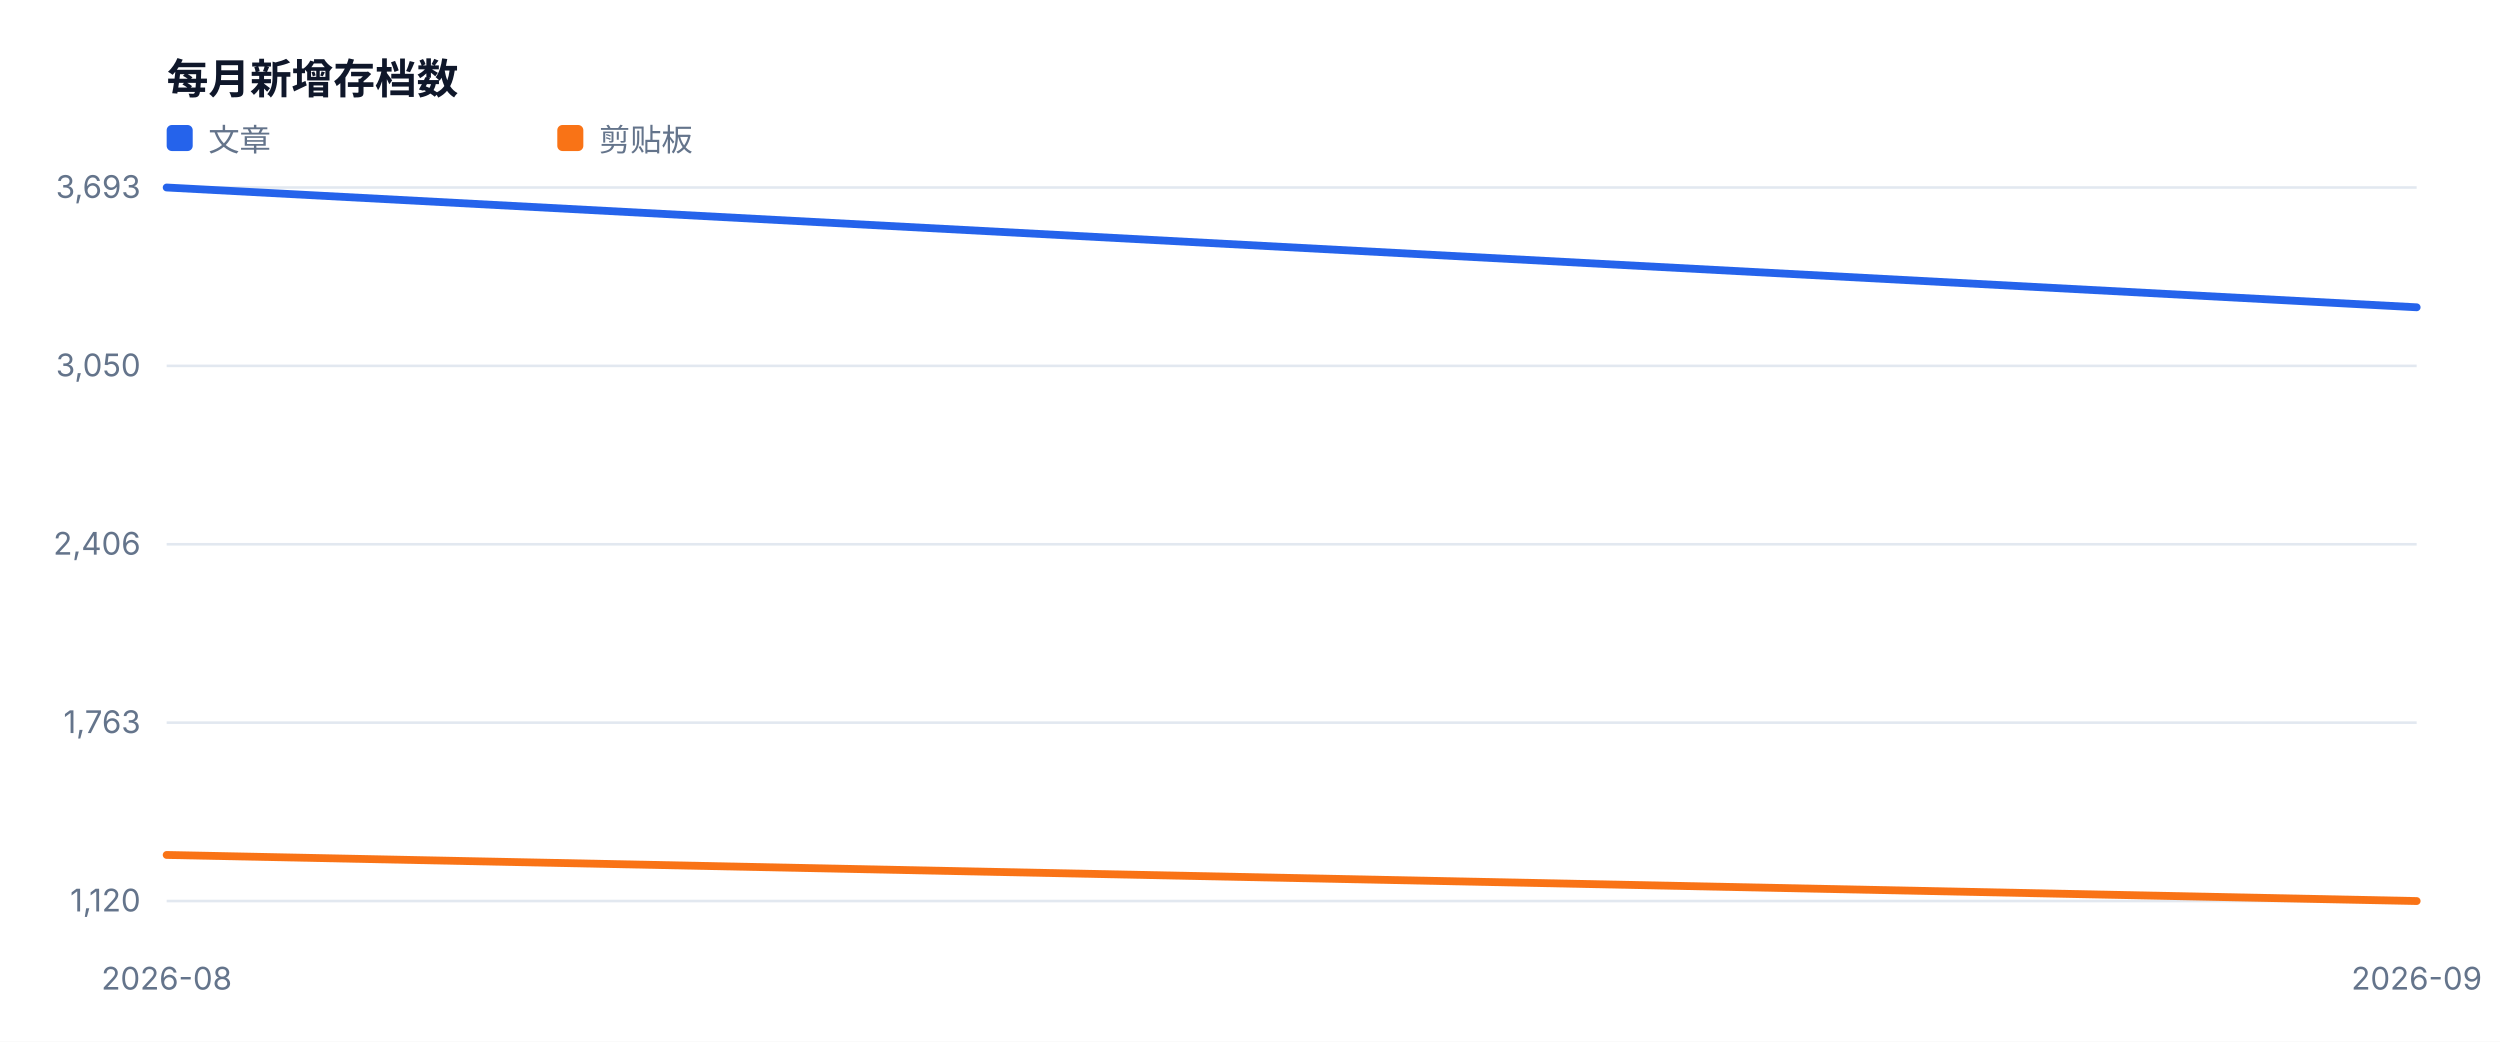
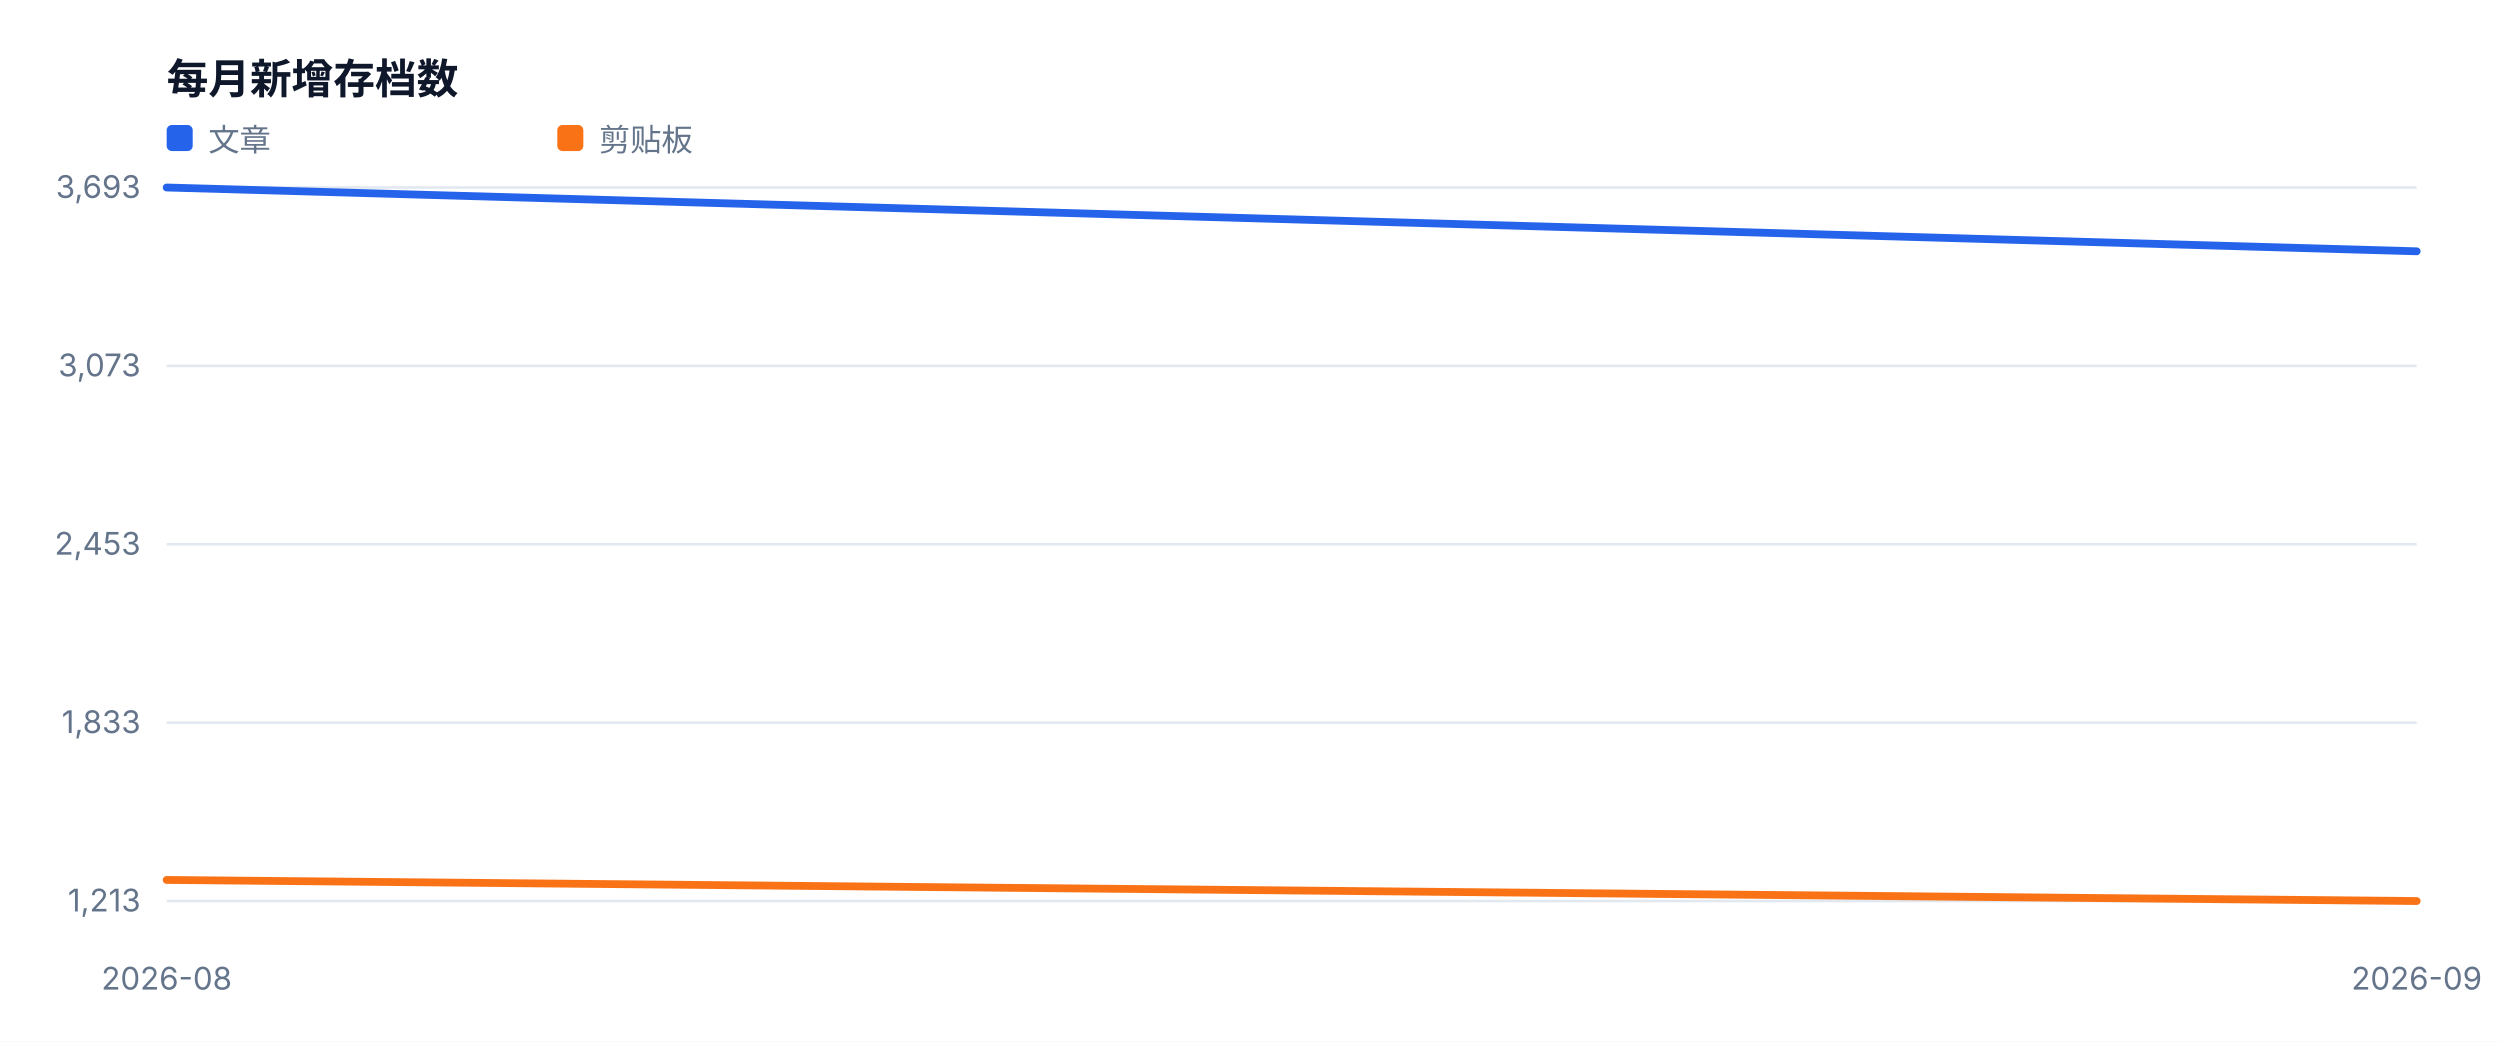
<svg xmlns="http://www.w3.org/2000/svg" width="960" height="400" viewBox="0 0 960 400" role="img">
  <style>text{font-family:-apple-system,BlinkMacSystemFont,'Segoe UI',sans-serif;fill:#334155}.muted{fill:#64748b;font-size:12px}.value{fill:#0f172a;font-size:28px;font-weight:700}.title{fill:#0f172a;font-size:16px;font-weight:700}</style>
  <rect width="100%" height="100%" fill="#ffffff" />
  <text x="64" y="36" class="title">每月新增存档数</text>
  <line x1="64" y1="346.0" x2="928" y2="346.0" stroke="#e2e8f0" />
-   <text x="54" y="350.0" text-anchor="end" class="muted">1,120</text>
+   <text x="54" y="350.0" text-anchor="end" class="muted">1,213</text>
  <line x1="64" y1="277.5" x2="928" y2="277.5" stroke="#e2e8f0" />
-   <text x="54" y="281.5" text-anchor="end" class="muted">1,763</text>
+   <text x="54" y="281.5" text-anchor="end" class="muted">1,833</text>
  <line x1="64" y1="209.0" x2="928" y2="209.0" stroke="#e2e8f0" />
-   <text x="54" y="213.0" text-anchor="end" class="muted">2,406</text>
+   <text x="54" y="213.0" text-anchor="end" class="muted">2,453</text>
  <line x1="64" y1="140.5" x2="928" y2="140.5" stroke="#e2e8f0" />
-   <text x="54" y="144.5" text-anchor="end" class="muted">3,050</text>
+   <text x="54" y="144.5" text-anchor="end" class="muted">3,073</text>
  <line x1="64" y1="72.0" x2="928" y2="72.0" stroke="#e2e8f0" />
  <text x="54" y="76.0" text-anchor="end" class="muted">3,693</text>
  <text x="64.0" y="380" text-anchor="middle" class="muted">2026-08</text>
  <text x="928.0" y="380" text-anchor="middle" class="muted">2026-09</text>
-   <polyline fill="none" stroke="#2563eb" stroke-width="3" stroke-linejoin="round" stroke-linecap="round" points="64.0,72.0 928.0,118.0" />
+   <polyline fill="none" stroke="#2563eb" stroke-width="3" stroke-linejoin="round" stroke-linecap="round" points="64.0,72.0 928.0,96.5" />
  <rect x="64" y="48" width="10" height="10" fill="#2563eb" rx="2" />
  <text x="80" y="58" class="muted">文章</text>
-   <polyline fill="none" stroke="#f97316" stroke-width="3" stroke-linejoin="round" stroke-linecap="round" points="64.0,328.3 928.0,346.0" />
+   <polyline fill="none" stroke="#f97316" stroke-width="3" stroke-linejoin="round" stroke-linecap="round" points="64.0,337.9 928.0,346.0" />
  <rect x="214" y="48" width="10" height="10" fill="#f97316" rx="2" />
  <text x="230" y="58" class="muted">剪贴板</text>
</svg>
